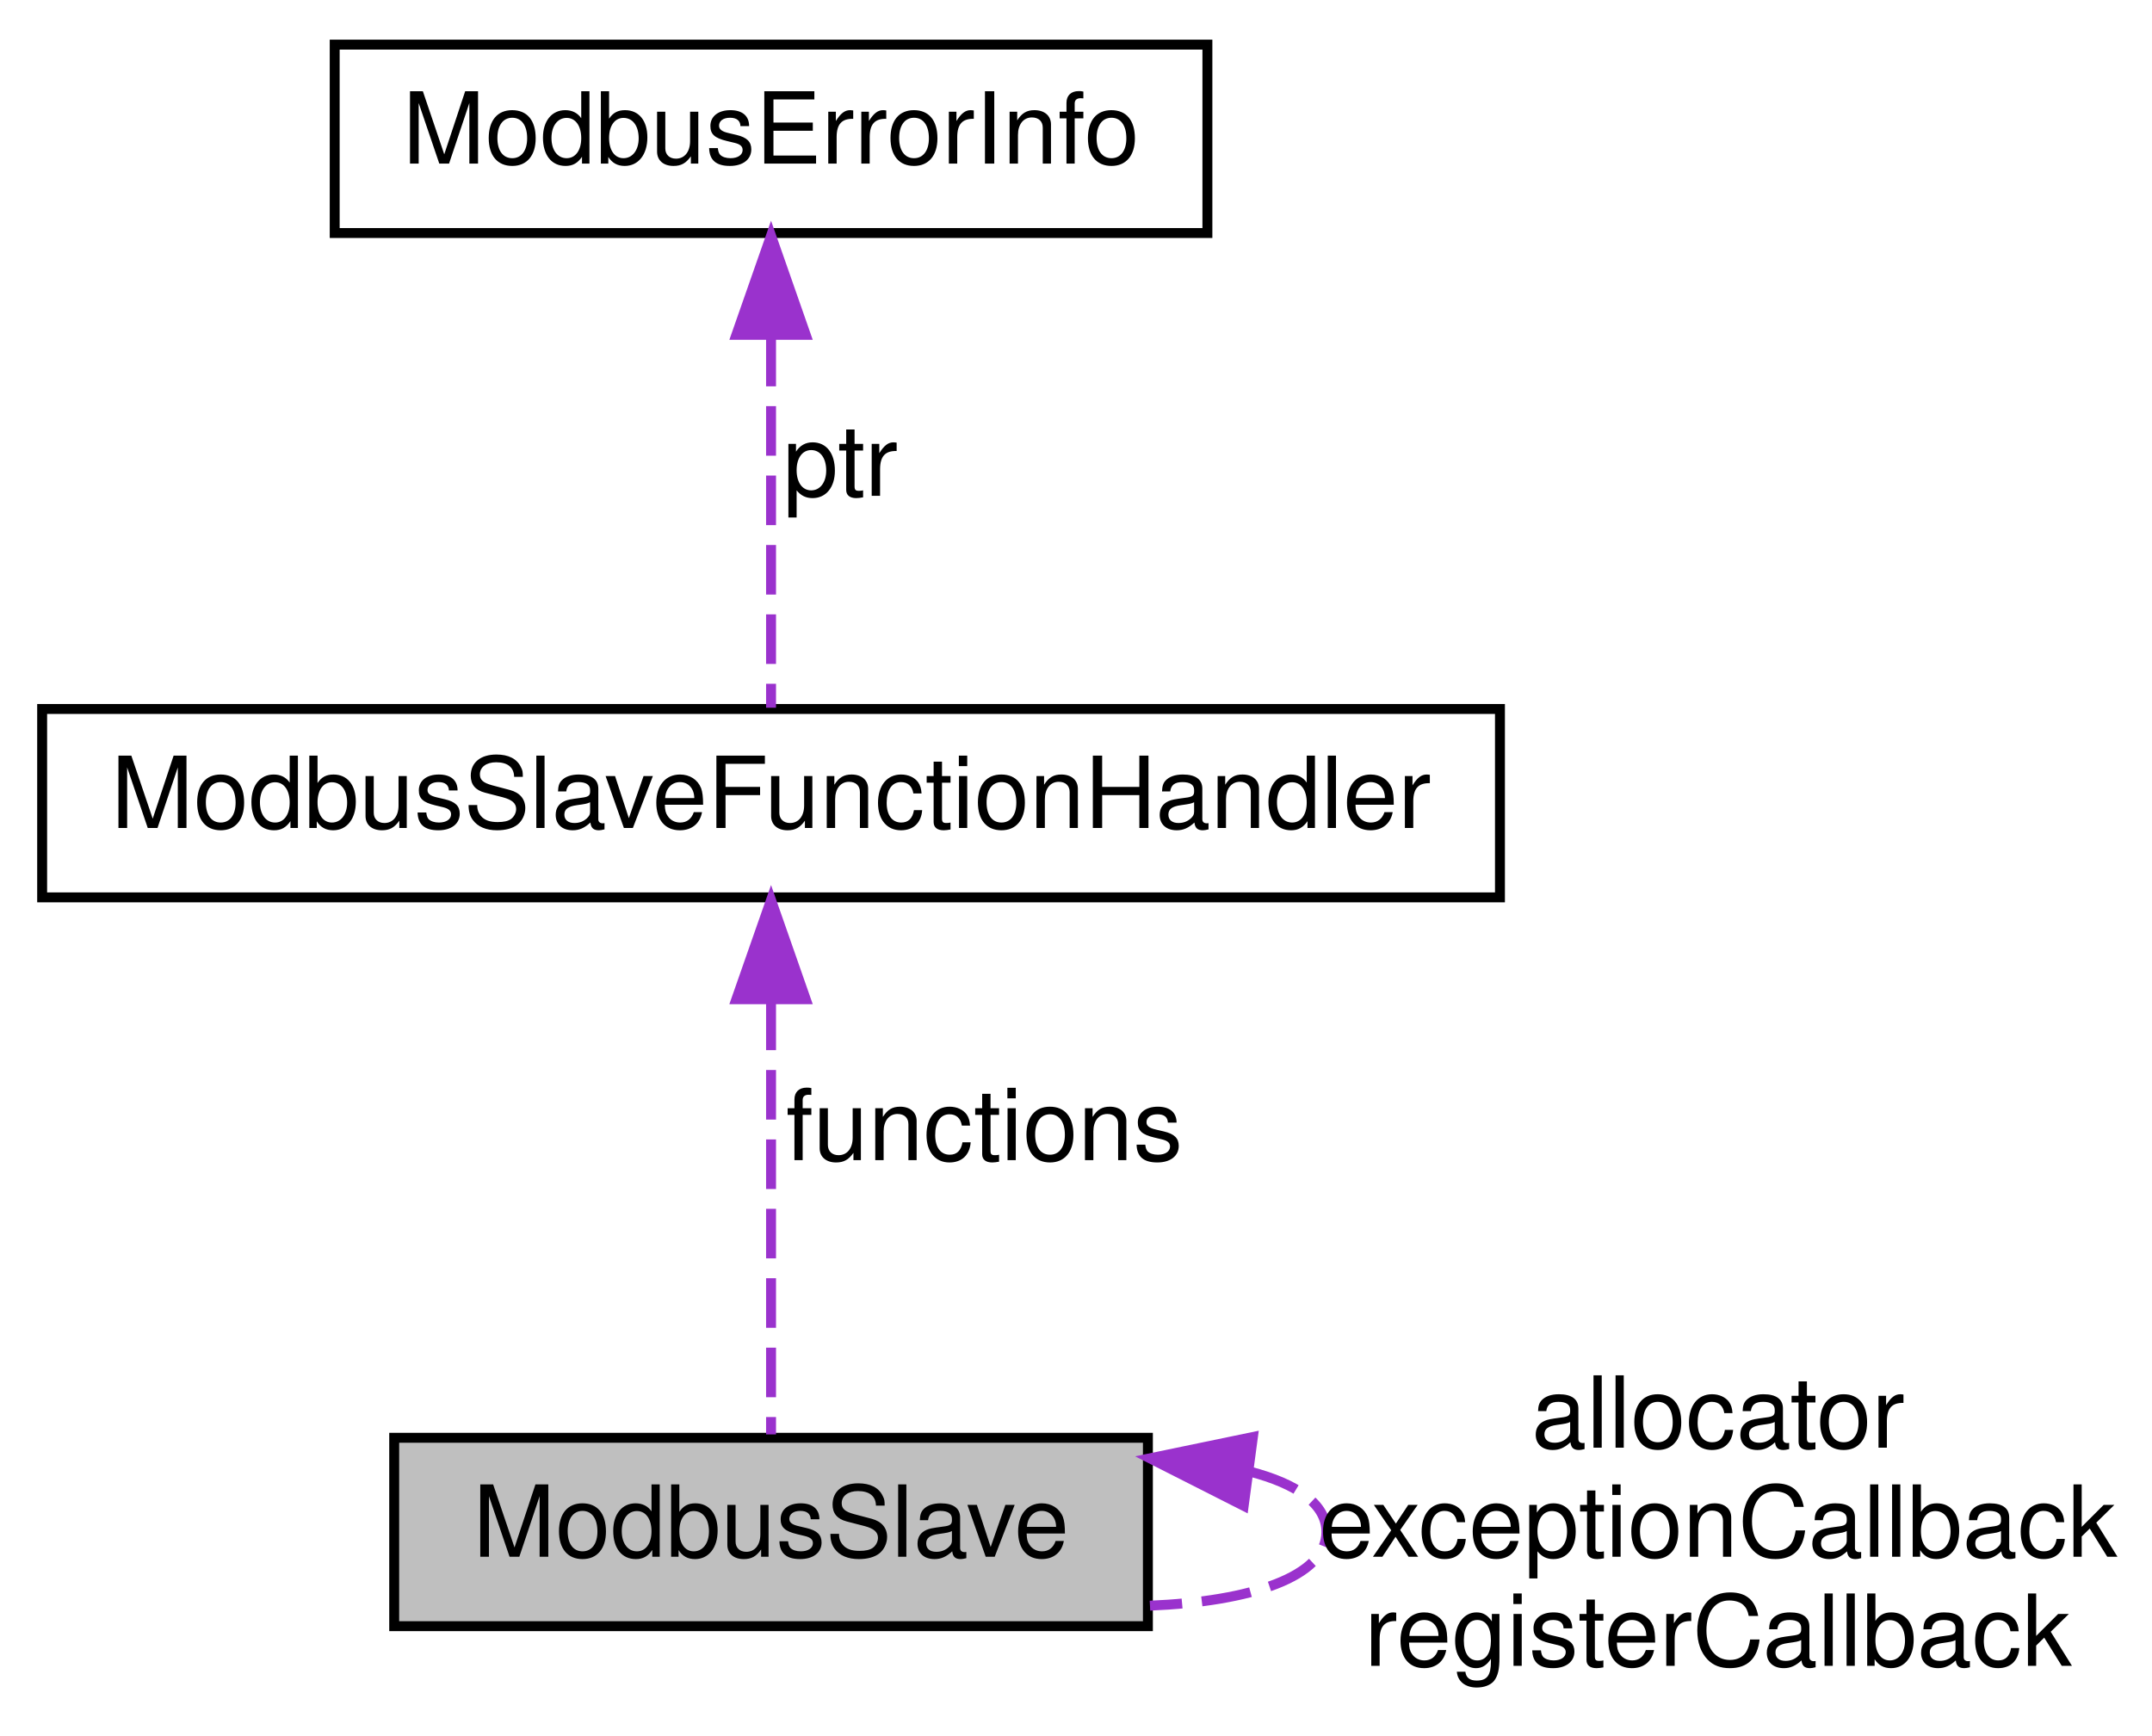
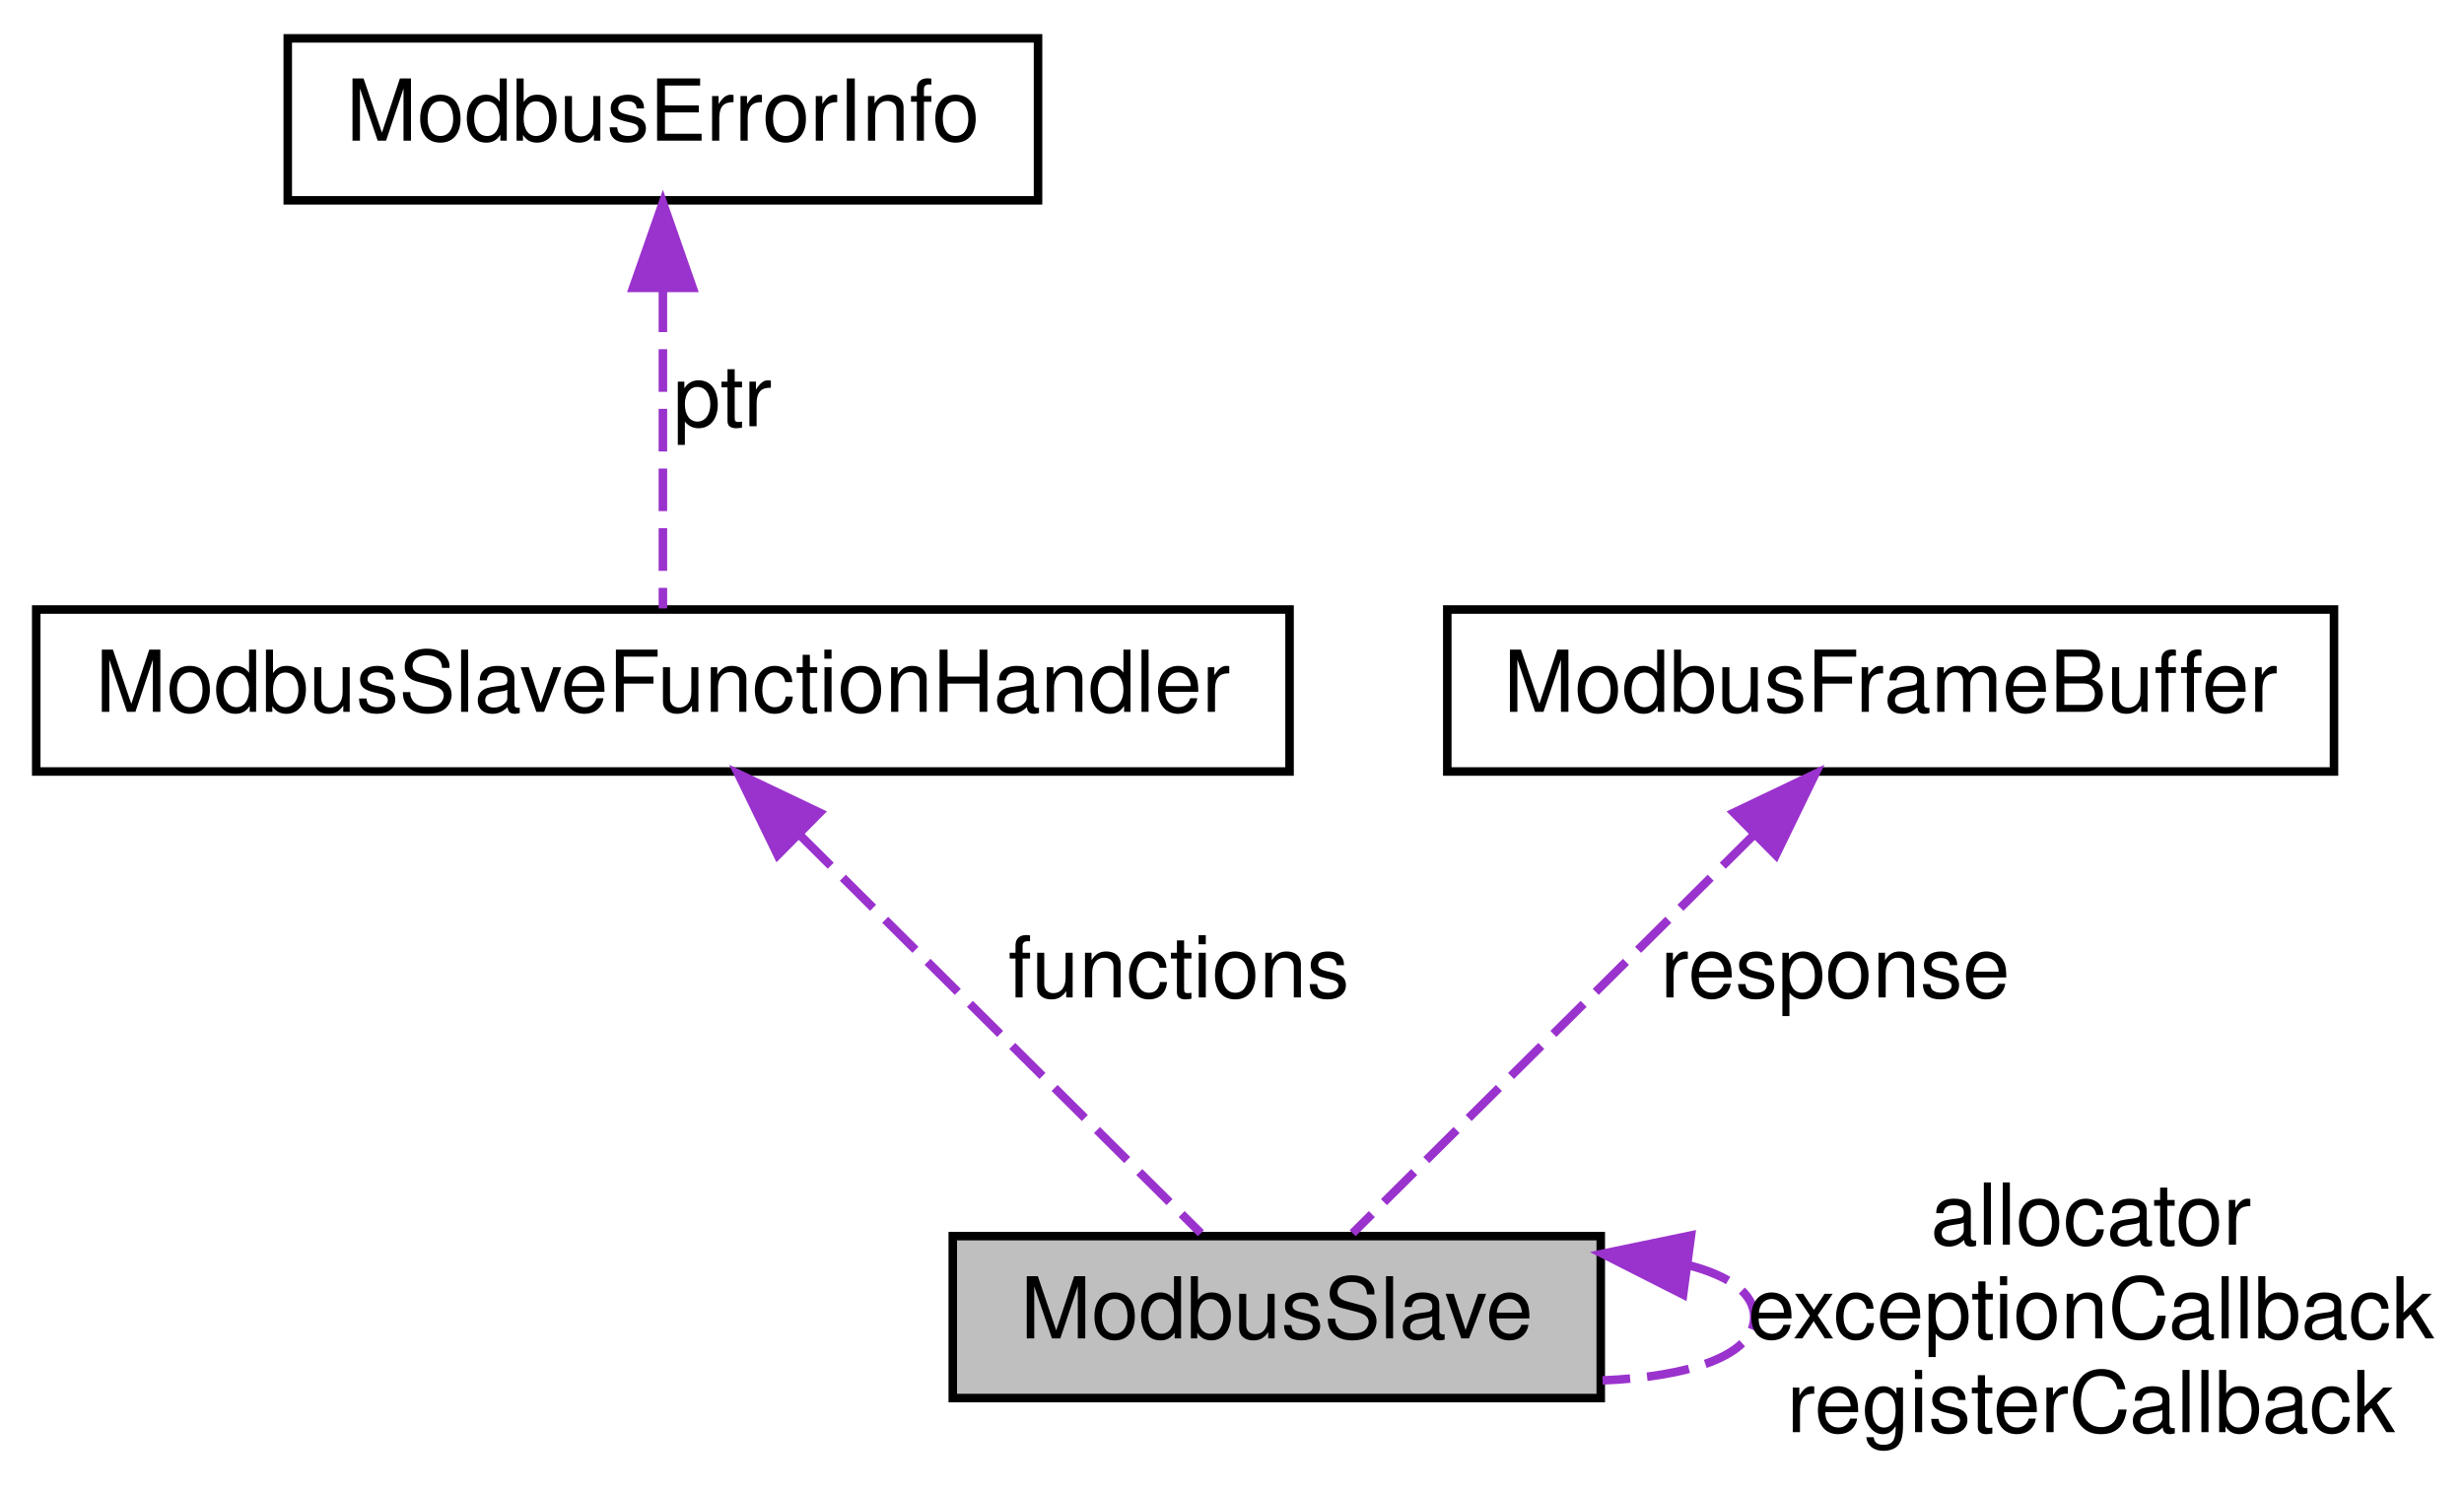
- <svg xmlns="http://www.w3.org/2000/svg" xmlns:xlink="http://www.w3.org/1999/xlink" width="217pt" height="175pt" viewBox="0.00 0.00 216.50 175.00">
+ <svg xmlns="http://www.w3.org/2000/svg" xmlns:xlink="http://www.w3.org/1999/xlink" width="289pt" height="175pt" viewBox="0.00 0.00 288.50 175.00">
  <g id="graph0" class="graph" transform="scale(1 1) rotate(0) translate(4 171)">
    <g id="node1" class="node">
      <g id="a_node1">
        <a xlink:title="Slave device status.">
-           <polygon fill="#bfbfbf" stroke="black" points="35.5,-7 35.5,-26 111.5,-26 111.5,-7 35.5,-7" />
-           <text text-anchor="middle" x="73.5" y="-14" font-family="Helvetica,sans-Serif" font-size="10.00">ModbusSlave</text>
+           <polygon fill="#bfbfbf" stroke="black" points="107.5,-7 107.5,-26 183.5,-26 183.5,-7 107.5,-7" />
+           <text text-anchor="middle" x="145.5" y="-14" font-family="Helvetica,sans-Serif" font-size="10.00">ModbusSlave</text>
        </a>
      </g>
    </g>
    <g id="edge3" class="edge">
-       <path fill="none" stroke="#9a32cd" stroke-dasharray="5,2" d="M121.79,-22.59C126.51,-21.36 129.5,-19.33 129.5,-16.5 129.5,-11.97 121.83,-9.49 111.71,-9.07" />
-       <polygon fill="#9a32cd" stroke="#9a32cd" points="121.16,-19.14 111.71,-23.93 122.09,-26.08 121.16,-19.14" />
-       <text text-anchor="middle" x="169" y="-25" font-family="Helvetica,sans-Serif" font-size="10.00"> allocator</text>
-       <text text-anchor="middle" x="169" y="-14" font-family="Helvetica,sans-Serif" font-size="10.00">exceptionCallback</text>
-       <text text-anchor="middle" x="169" y="-3" font-family="Helvetica,sans-Serif" font-size="10.00">registerCallback</text>
+       <path fill="none" stroke="#9a32cd" stroke-dasharray="5,2" d="M193.79,-22.59C198.51,-21.36 201.5,-19.33 201.5,-16.5 201.5,-11.97 193.83,-9.49 183.71,-9.07" />
+       <polygon fill="#9a32cd" stroke="#9a32cd" points="193.16,-19.14 183.71,-23.93 194.09,-26.08 193.16,-19.14" />
+       <text text-anchor="middle" x="241" y="-25" font-family="Helvetica,sans-Serif" font-size="10.00"> allocator</text>
+       <text text-anchor="middle" x="241" y="-14" font-family="Helvetica,sans-Serif" font-size="10.00">exceptionCallback</text>
+       <text text-anchor="middle" x="241" y="-3" font-family="Helvetica,sans-Serif" font-size="10.00">registerCallback</text>
    </g>
    <g id="node2" class="node">
      <g id="a_node2">
        <a xlink:href="structModbusSlaveFunctionHandler.html" target="_top" xlink:title="Associates Modbus function ID with a pointer to a parsing function.">
          <polygon fill="none" stroke="black" points="0,-80.5 0,-99.5 147,-99.5 147,-80.5 0,-80.5" />
          <text text-anchor="middle" x="73.5" y="-87.5" font-family="Helvetica,sans-Serif" font-size="10.00">ModbusSlaveFunctionHandler</text>
        </a>
      </g>
    </g>
    <g id="edge1" class="edge">
-       <path fill="none" stroke="#9a32cd" stroke-dasharray="5,2" d="M73.5,-70.09C73.5,-55.93 73.5,-37.2 73.5,-26.34" />
-       <polygon fill="#9a32cd" stroke="#9a32cd" points="70,-70.23 73.5,-80.23 77,-70.23 70,-70.23" />
-       <text text-anchor="middle" x="95" y="-54" font-family="Helvetica,sans-Serif" font-size="10.00"> functions</text>
+       <path fill="none" stroke="#9a32cd" stroke-dasharray="5,2" d="M89.64,-72.97C104.15,-58.57 124.9,-37.95 136.6,-26.34" />
+       <polygon fill="#9a32cd" stroke="#9a32cd" points="86.96,-70.7 82.33,-80.23 91.89,-75.67 86.96,-70.7" />
+       <text text-anchor="middle" x="134" y="-54" font-family="Helvetica,sans-Serif" font-size="10.00"> functions</text>
    </g>
    <g id="node3" class="node">
      <g id="a_node3">
        <a xlink:href="structModbusErrorInfo.html" target="_top" xlink:title="Richer error represenation - source and type of error.">
          <polygon fill="none" stroke="black" points="29.5,-147.5 29.5,-166.5 117.5,-166.5 117.5,-147.5 29.5,-147.5" />
          <text text-anchor="middle" x="73.5" y="-154.5" font-family="Helvetica,sans-Serif" font-size="10.00">ModbusErrorInfo</text>
        </a>
      </g>
    </g>
    <g id="edge2" class="edge">
      <path fill="none" stroke="#9a32cd" stroke-dasharray="5,2" d="M73.5,-137.04C73.5,-124.67 73.5,-109.12 73.5,-99.63" />
      <polygon fill="#9a32cd" stroke="#9a32cd" points="70,-137.23 73.5,-147.23 77,-137.23 70,-137.23" />
      <text text-anchor="middle" x="80.5" y="-121" font-family="Helvetica,sans-Serif" font-size="10.00"> ptr</text>
    </g>
+     <g id="node4" class="node">
+       <g id="a_node4">
+         <a xlink:href="structModbusFrameBuffer.html" target="_top" xlink:title="Stores a Modbus frame.">
+           <polygon fill="none" stroke="black" points="165.5,-80.5 165.5,-99.5 269.5,-99.5 269.5,-80.5 165.5,-80.5" />
+           <text text-anchor="middle" x="217.5" y="-87.5" font-family="Helvetica,sans-Serif" font-size="10.00">ModbusFrameBuffer</text>
+         </a>
+       </g>
+     </g>
+     <g id="edge4" class="edge">
+       <path fill="none" stroke="#9a32cd" stroke-dasharray="5,2" d="M201.36,-72.97C186.85,-58.57 166.1,-37.95 154.4,-26.34" />
+       <polygon fill="#9a32cd" stroke="#9a32cd" points="199.11,-75.67 208.67,-80.23 204.04,-70.7 199.11,-75.67" />
+       <text text-anchor="middle" x="211" y="-54" font-family="Helvetica,sans-Serif" font-size="10.00"> response</text>
+     </g>
  </g>
</svg>
